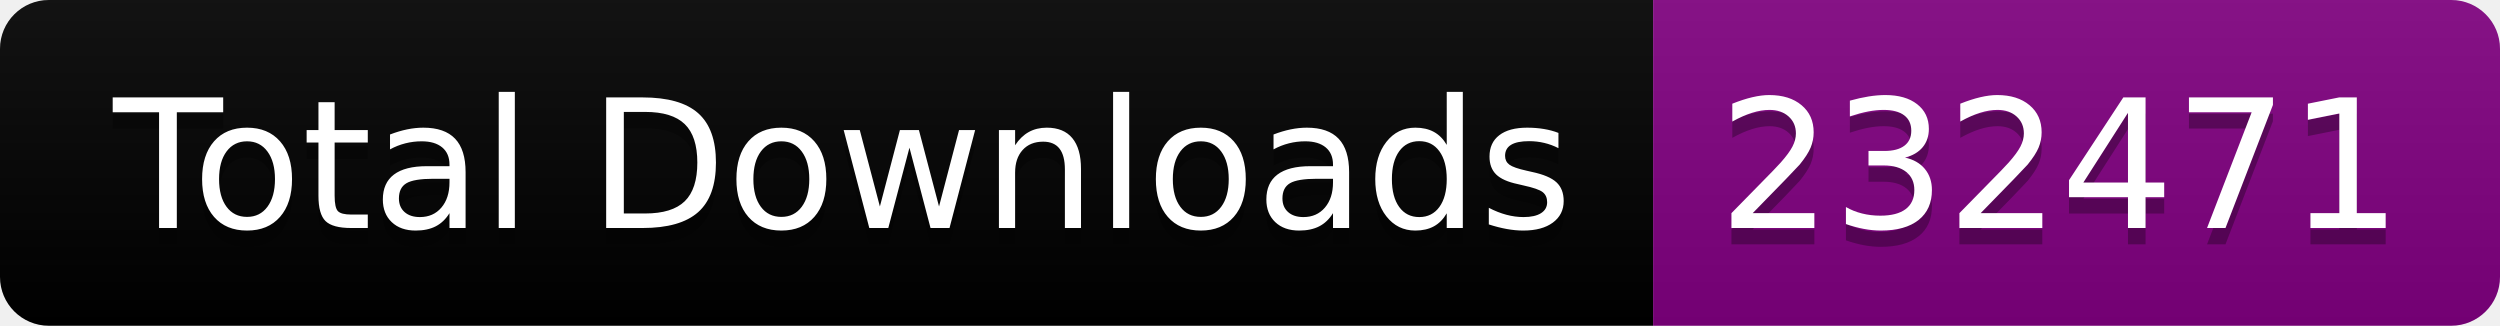
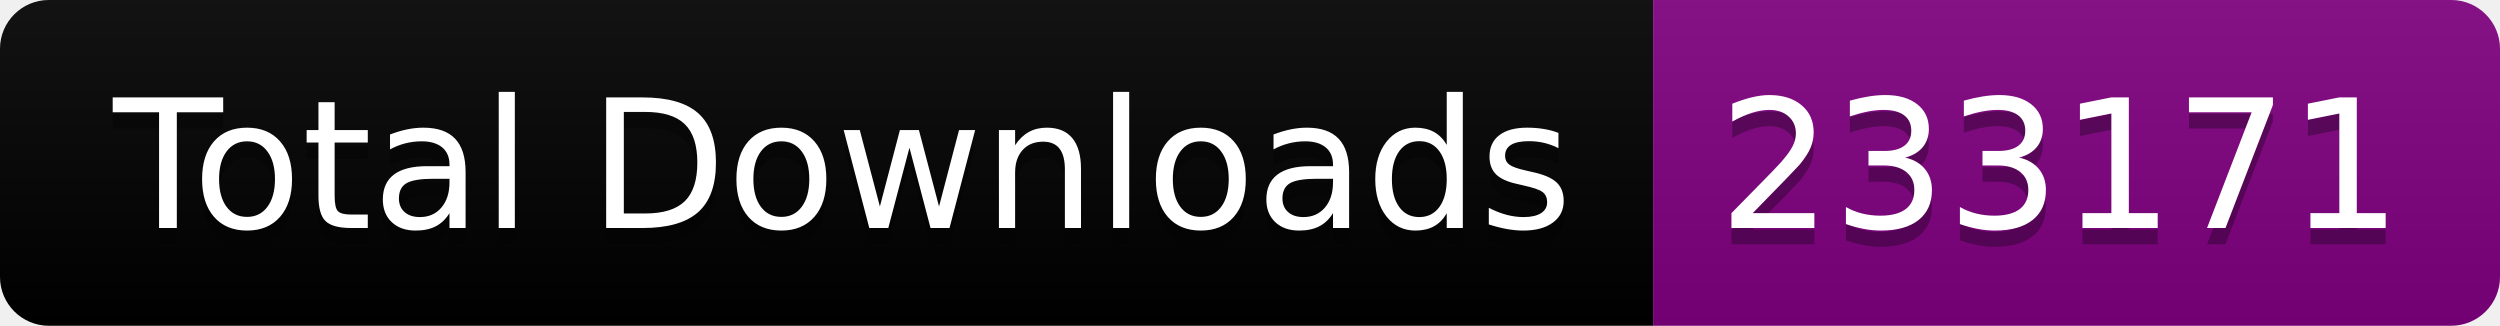
<svg xmlns="http://www.w3.org/2000/svg" width="153.5" height="20">
  <linearGradient id="smooth" x2="0" y2="100%">
    <stop offset="0" stop-color="#bbb" stop-opacity=".1" />
    <stop offset="1" stop-opacity=".1" />
  </linearGradient>
  <clipPath id="round">
    <rect width="153.5" height="20" rx="3" fill="#fff" />
  </clipPath>
  <g clip-path="url(#round)">
    <rect width="101.5" height="20" fill="black" />
    <rect x="101.5" width="52.0" height="20" fill="purple" />
    <rect width="153.5" height="20" fill="url(#smooth)" />
  </g>
  <g fill="#fff" text-anchor="middle" font-family="DejaVu Sans,Verdana,Geneva,sans-serif" font-size="110">
    <text x="517.5" y="150" fill="#010101" fill-opacity=".3" transform="scale(0.1)" textLength="915.0" lengthAdjust="spacing">Total Downloads</text>
    <text x="517.5" y="140" transform="scale(0.1)" textLength="915.0" lengthAdjust="spacing">Total Downloads</text>
-     <text x="1265.0" y="150" fill="#010101" fill-opacity=".3" transform="scale(0.1)" textLength="420.0" lengthAdjust="spacing">232471</text>
-     <text x="1265.0" y="140" transform="scale(0.1)" textLength="420.0" lengthAdjust="spacing">232471</text>
+     <text x="1265.0" y="150" fill="#010101" fill-opacity=".3" transform="scale(0.1)" textLength="420.0" lengthAdjust="spacing">233171</text>
+     <text x="1265.0" y="140" transform="scale(0.1)" textLength="420.0" lengthAdjust="spacing">233171</text>
  </g>
</svg>
